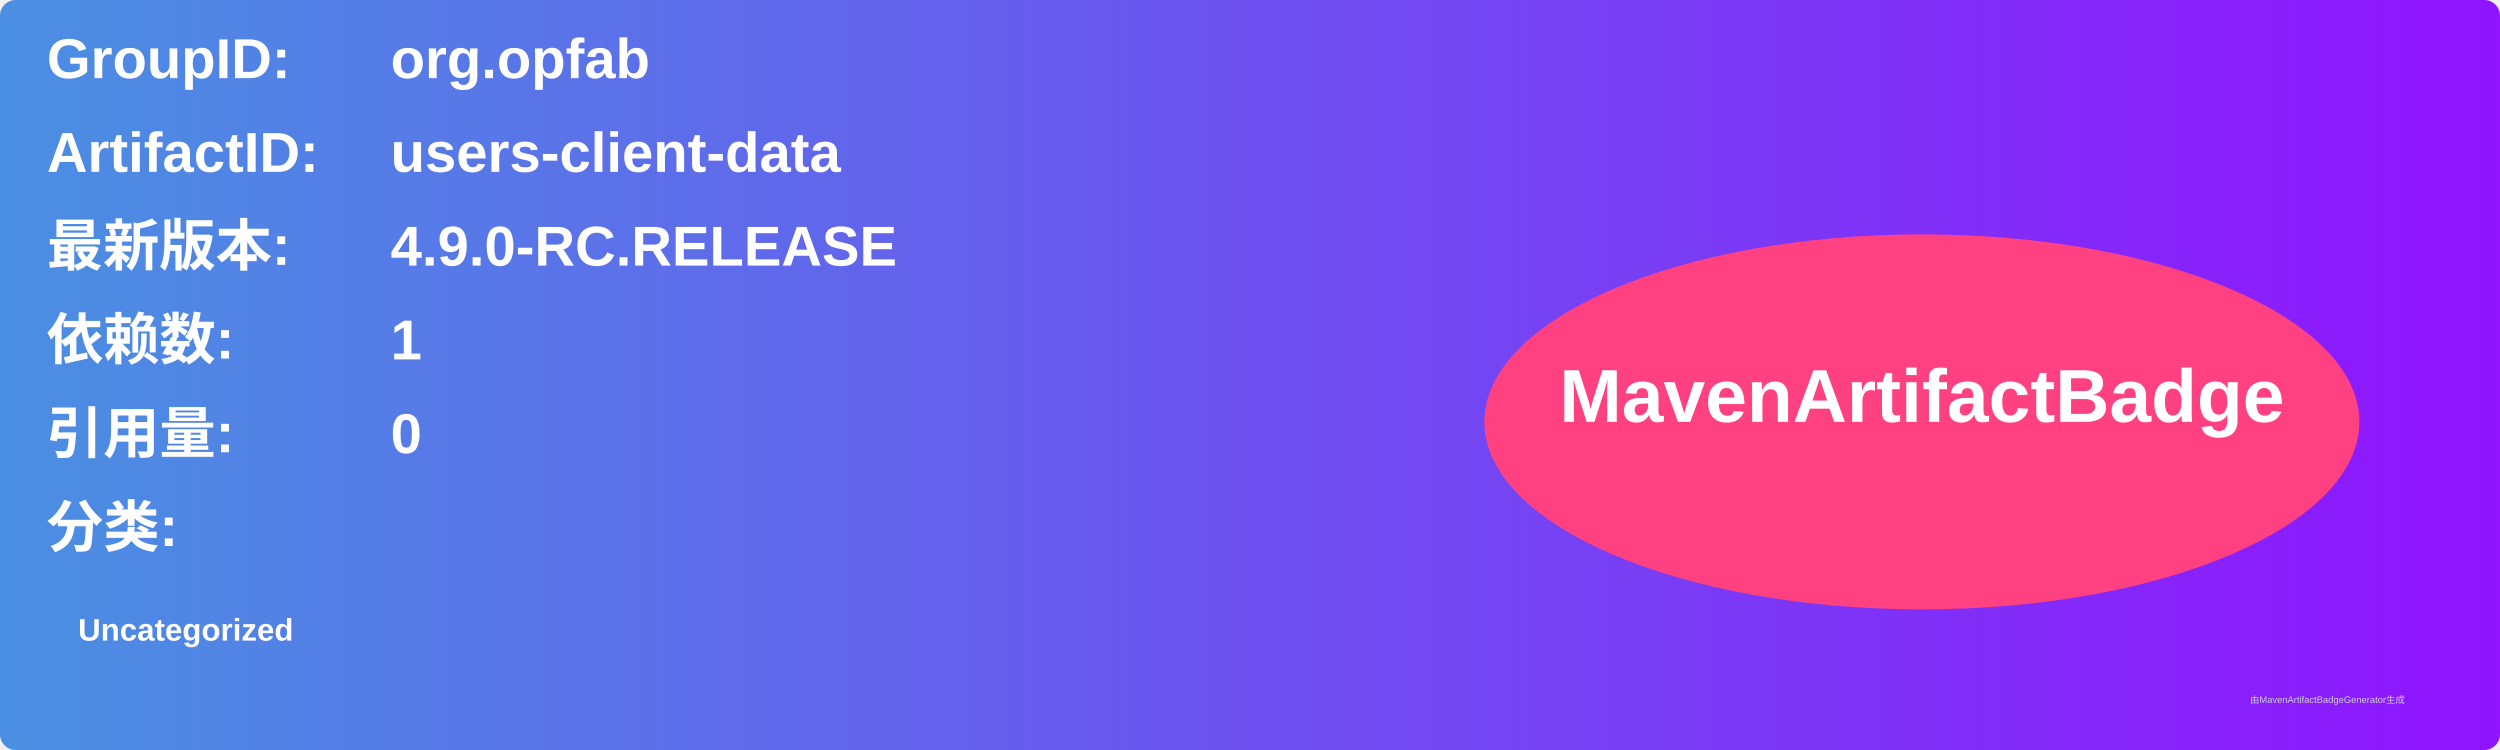
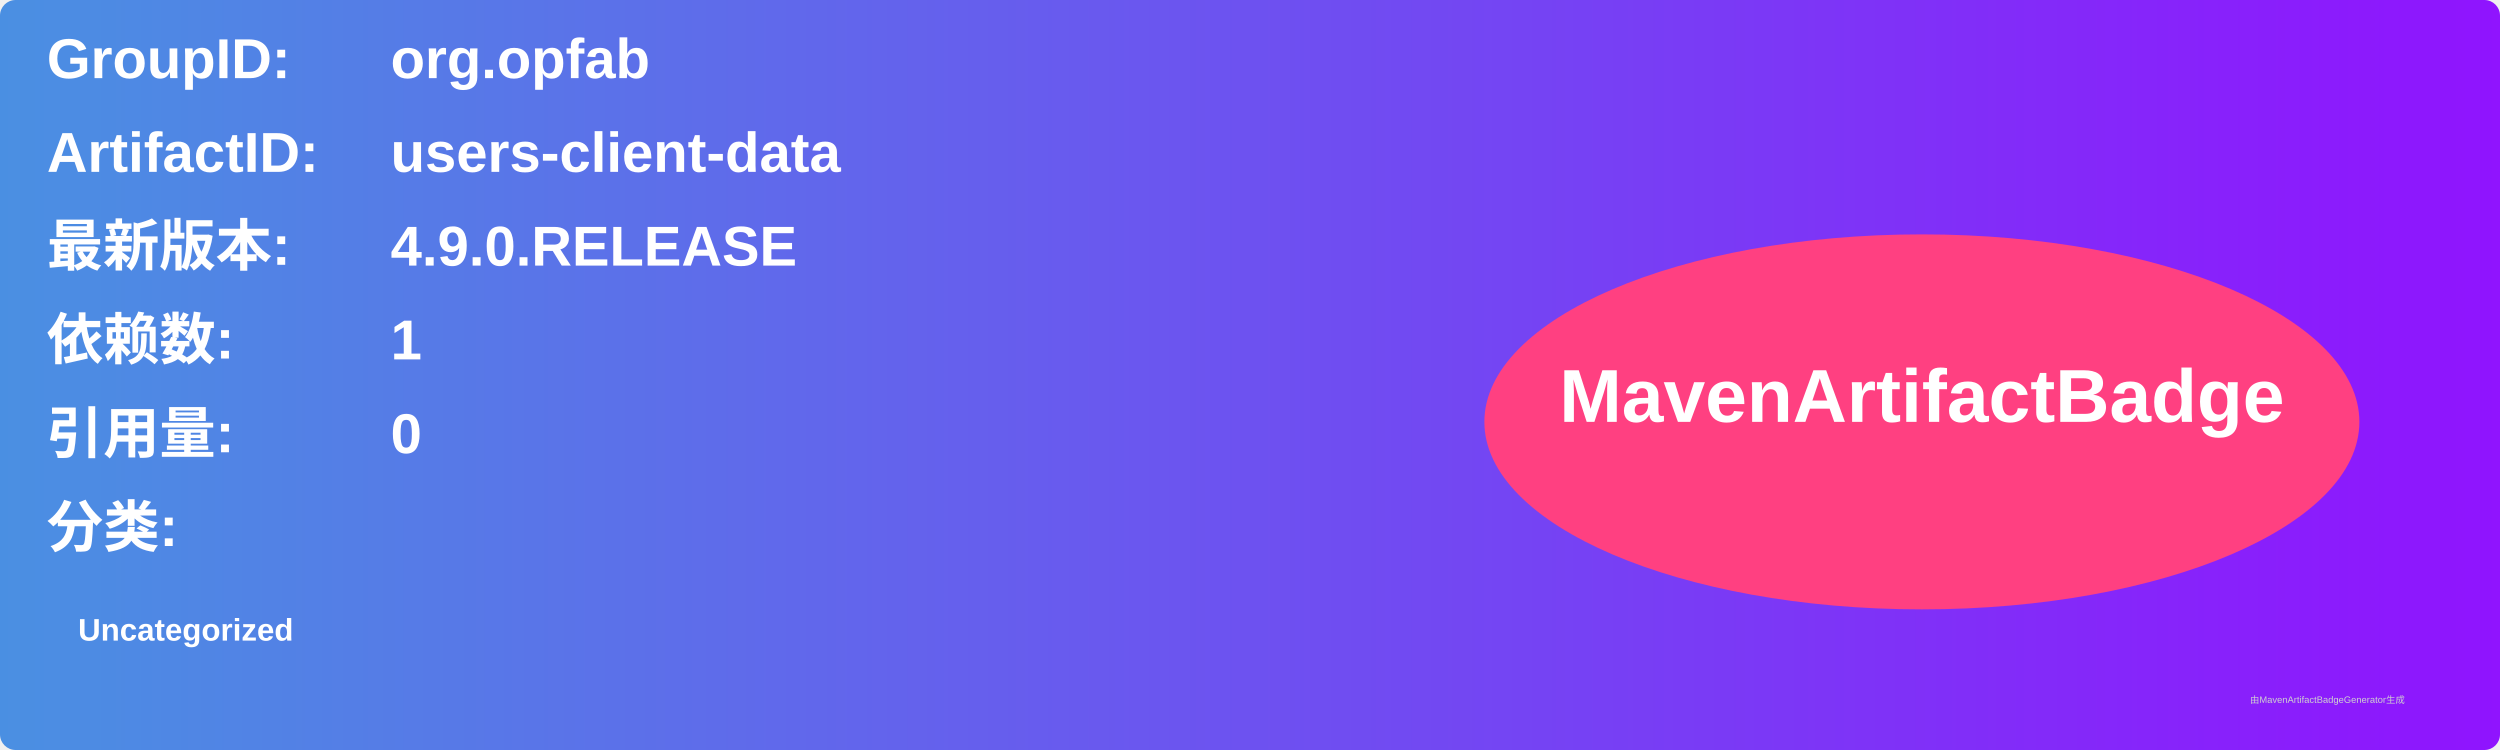
<svg xmlns="http://www.w3.org/2000/svg" width="800" height="240" viewBox="0 0 800 240">
  <linearGradient id="grad" x1="0%" y1="0%" x2="100%" y2="0%">
    <stop offset="0%" stop-color="#4a90e2" />
    <stop offset="100%" stop-color="#9013fe" />
  </linearGradient>
  <rect width="100%" height="100%" rx="5" ry="5" fill="url(#grad)" />
  <g transform="translate(15, 15)">
    <text x="0" y="10" font-family="Arial" font-size="18" fill="white" font-weight="bold" width="260">GroupID:</text>
    <text x="110" y="10" font-family="Arial" font-size="18" fill="white" font-weight="bold" width="460">org.opfab</text>
    <text x="0" y="40" font-family="Arial" font-size="18" fill="white" font-weight="bold" width="260">ArtifactID:</text>
    <text x="110" y="40" font-family="Arial" font-size="18" fill="white" font-weight="bold" width="460">users-client-data</text>
    <text x="0" y="70" font-family="Arial" font-size="18" fill="white" font-weight="bold">最新版本:</text>
    <text x="110" y="70" font-family="Arial" font-size="18" fill="white" font-weight="bold">
-       <tspan font-weight="bold">4.9.0-RC.RELEASE</tspan>
+       <tspan font-weight="bold">4.9.0.RELEASE</tspan>
    </text>
    <text x="0" y="100" font-family="Arial" font-size="18" fill="white" font-weight="bold">依赖数: </text>
    <text x="110" y="100" font-family="Arial" font-size="18" fill="white">
      <tspan font-weight="bold">1</tspan>
    </text>
    <text x="0" y="130" font-family="Arial" font-size="18" fill="white" font-weight="bold">引用量: </text>
    <text x="110" y="130" font-family="Arial" font-size="18" fill="white">
      <tspan font-weight="bold">0</tspan>
    </text>
    <text x="0" y="160" font-family="Arial" font-size="18" fill="white" font-weight="bold">分类:</text>
    <text x="10" y="190" font-family="Arial" font-size="10" fill="white">
      <tspan font-weight="bold">Uncategorized</tspan>
    </text>
    <ellipse cx="600" cy="120" rx="140" ry="60" fill="#ff4081" />
    <text x="600" y="120" text-anchor="middle" font-family="Arial" font-size="24" fill="white" font-weight="bold">MavenArtifactBadge</text>
  </g>
  <text x="720" y="225" font-family="Arial" font-size="3" fill="#d0d0d0">由MavenArtifactBadgeGenerator生成</text>
</svg>
